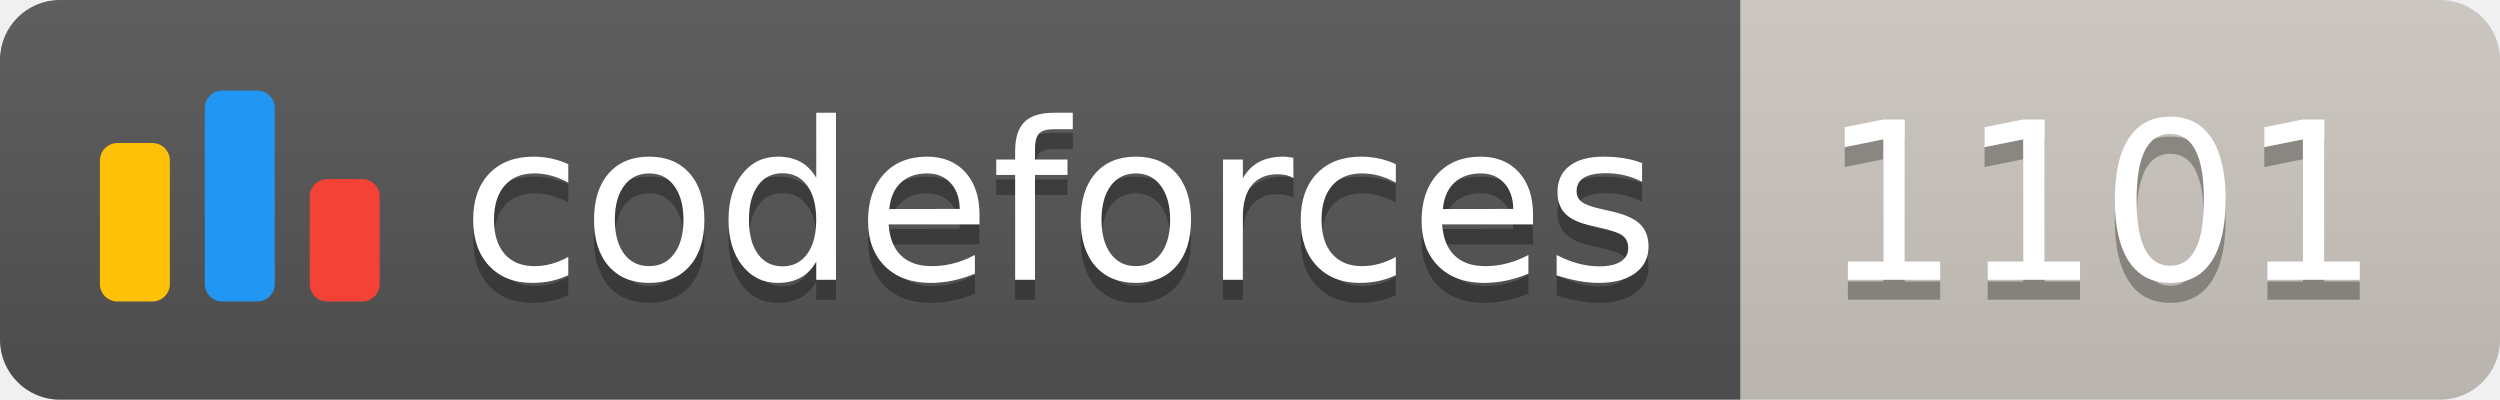
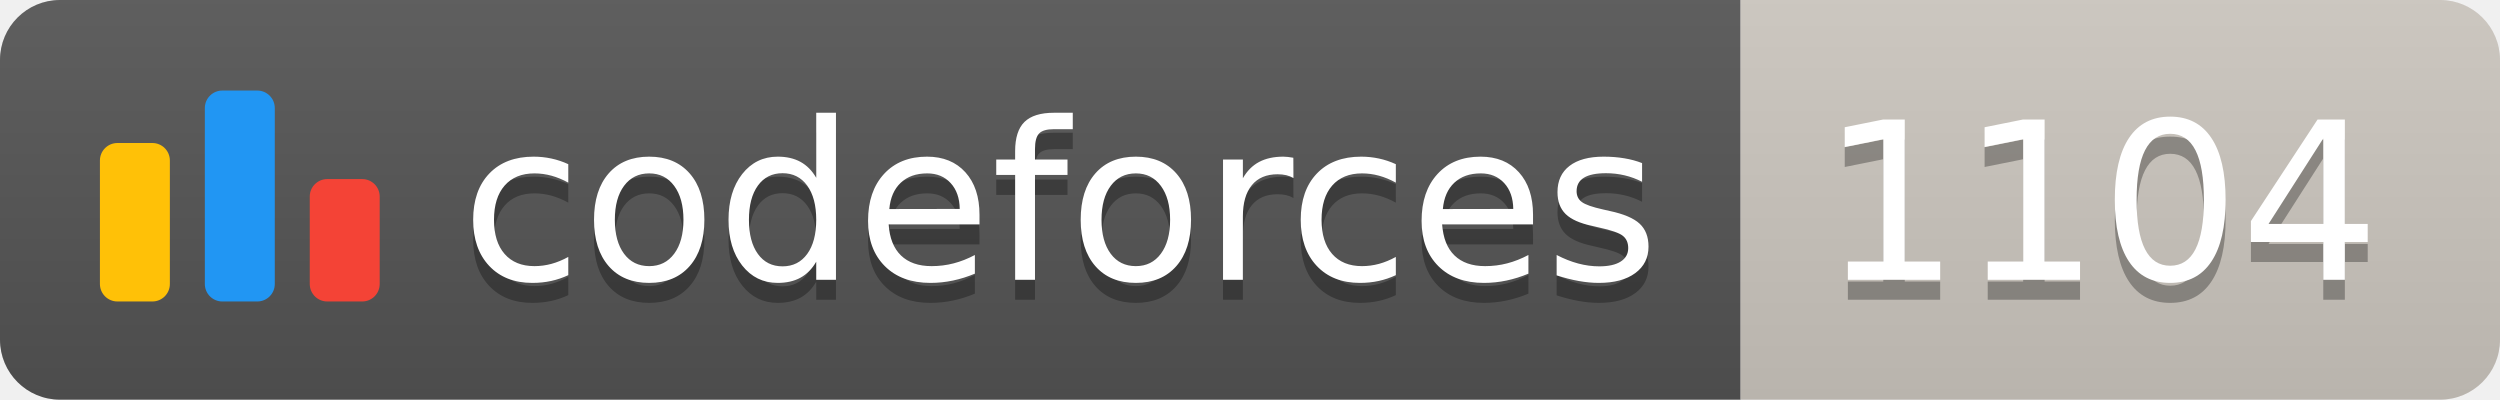
<svg xmlns="http://www.w3.org/2000/svg" width="125.1" height="20">
  <linearGradient id="smooth" x2="0" y2="100%">
    <stop offset="0" stop-color="#bbb" stop-opacity=".1" />
    <stop offset="1" stop-opacity=".1" />
  </linearGradient>
  <clipPath id="round">
    <rect width="125.1" height="20" rx="3" fill="#fff" />
  </clipPath>
  <g clip-path="url(#round)">
    <rect width="87.1" height="20" fill="#555" />
    <rect x="87.1" width="38.0" height="20" fill="#cec8c1" />
    <rect width="125.1" height="20" fill="url(#smooth)" />
  </g>
  <g fill="#fff" text-anchor="middle" font-family="DejaVu Sans,Verdana,Geneva,sans-serif" font-size="110">
    <svg x="5" y="3" class="logo" width="14" height="14" viewBox="0 0 32 25" fill="none">
      <rect y="6" width="8" height="18.125" rx="2" fill="#FFC107" />
      <rect x="24" y="10.125" width="8" height="14" rx="2" fill="#F44336" />
      <rect x="12" width="8" height="24.125" rx="2" fill="#2196F3" />
    </svg>
    <text x="530.5" y="150" fill="#010101" fill-opacity=".3" transform="scale(0.1)" textLength="601.0" lengthAdjust="spacing">codeforces
        </text>
    <text x="530.5" y="140" transform="scale(0.1)" textLength="601.0" lengthAdjust="spacing">codeforces</text>
-     <text x="1051.0" y="150" fill="#010101" fill-opacity=".3" transform="scale(0.1)" textLength="280.0" lengthAdjust="spacing">1101
+     <text x="1051.0" y="150" fill="#010101" fill-opacity=".3" transform="scale(0.1)" textLength="280.0" lengthAdjust="spacing">1104
        </text>
-     <text x="1051.0" y="140" transform="scale(0.1)" textLength="280.0" lengthAdjust="spacing">1101</text>
+     <text x="1051.0" y="140" transform="scale(0.1)" textLength="280.0" lengthAdjust="spacing">1104</text>
  </g>
</svg>
